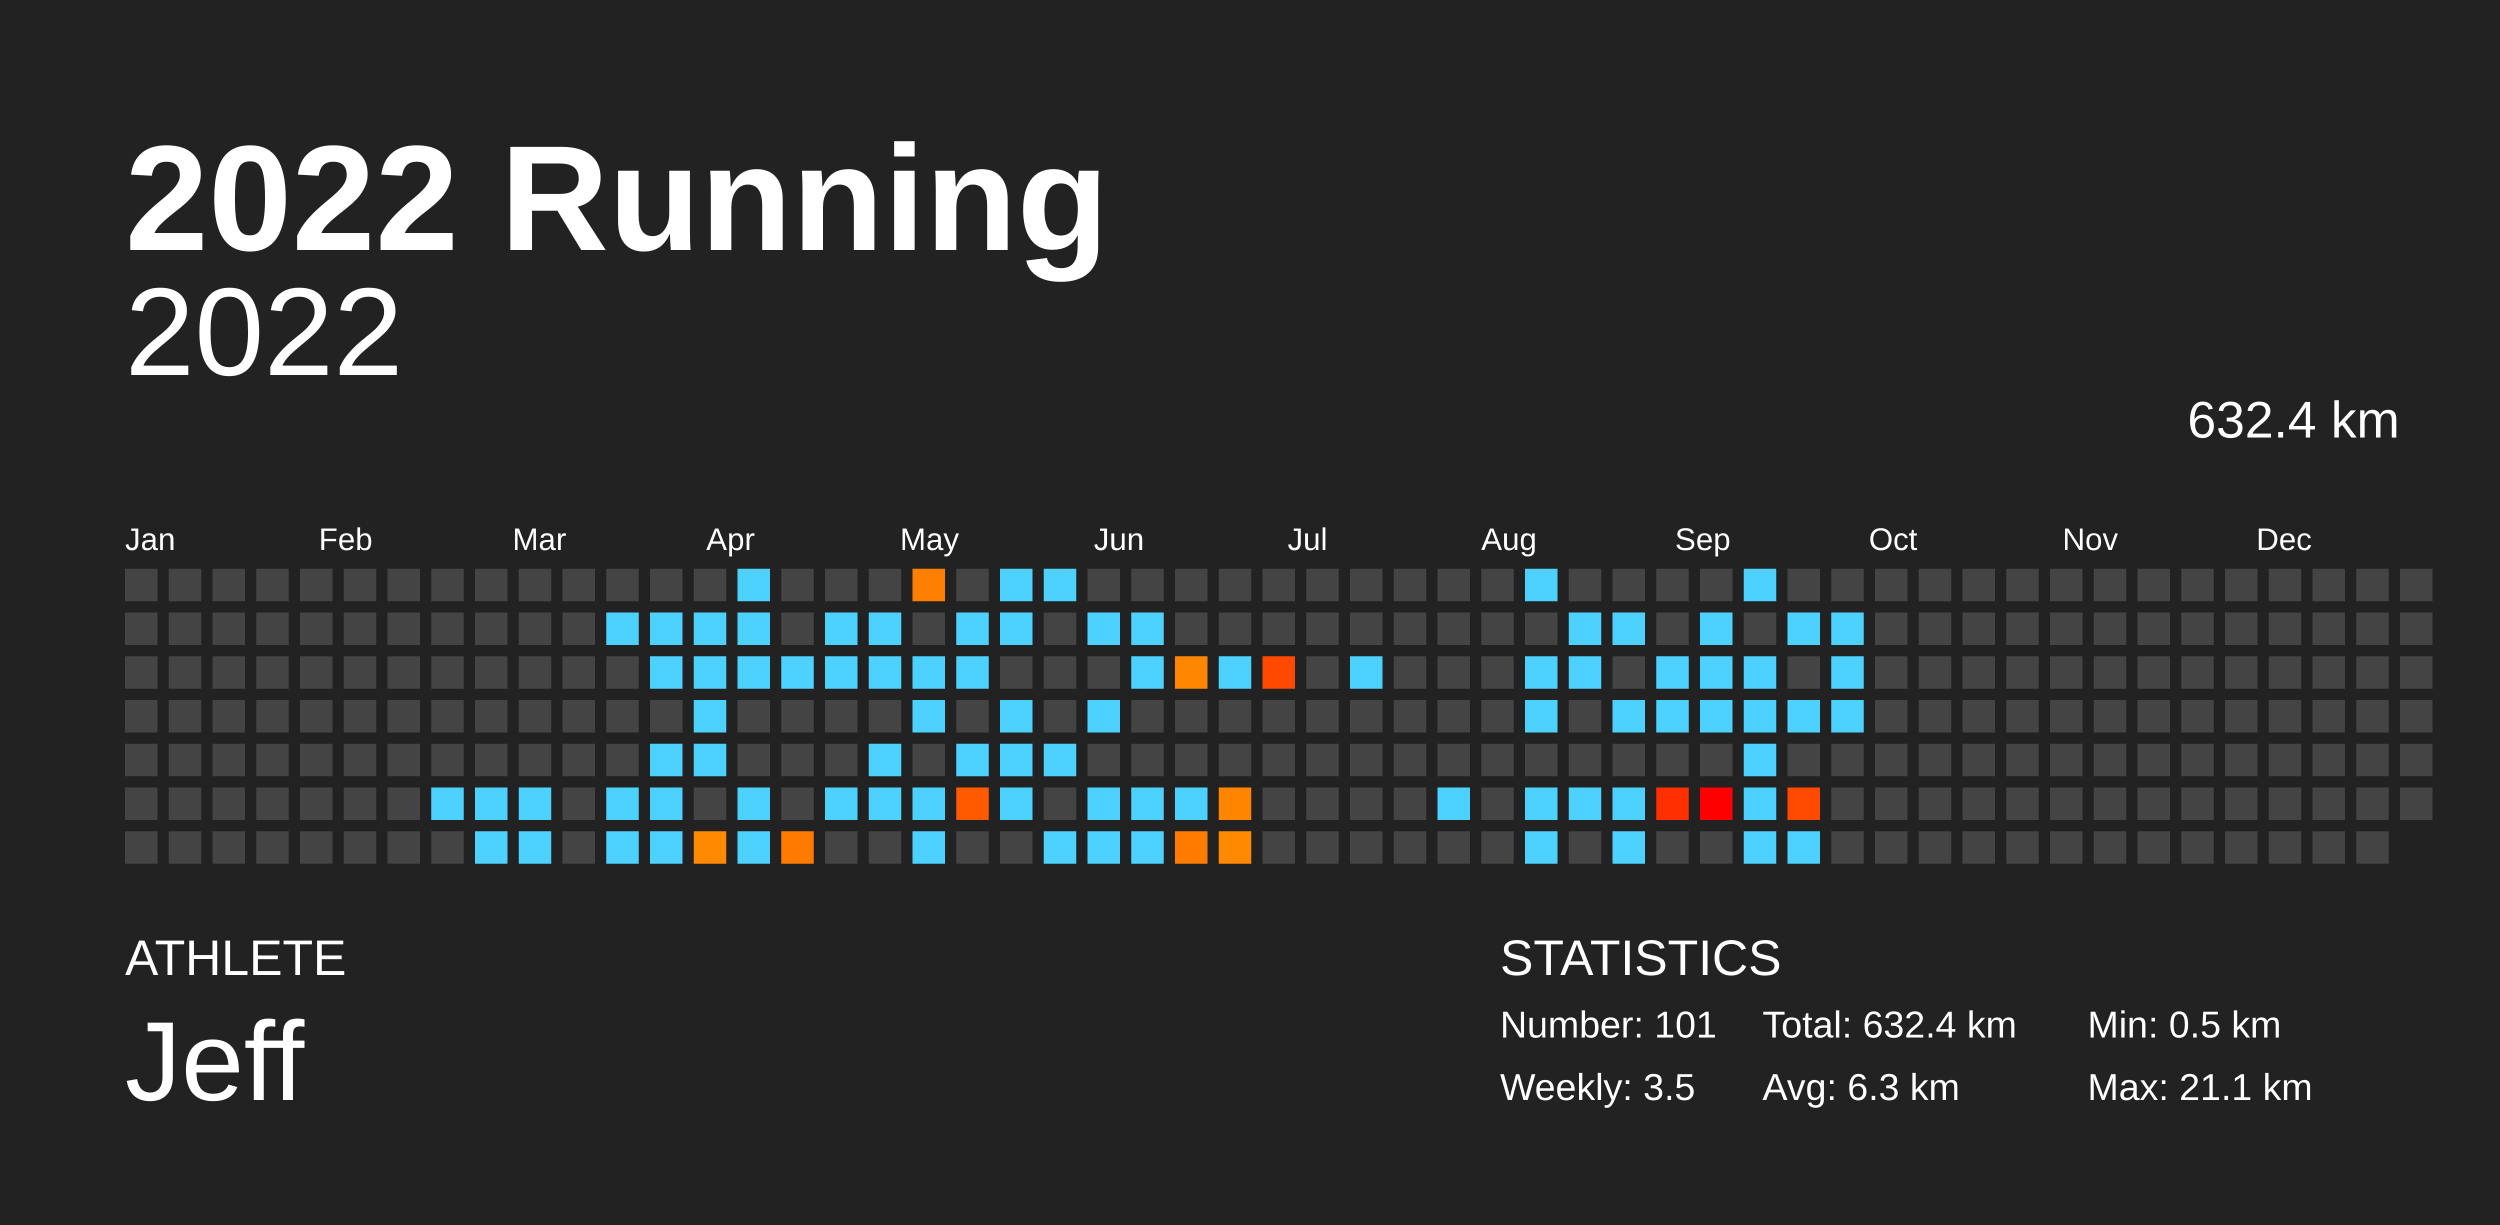
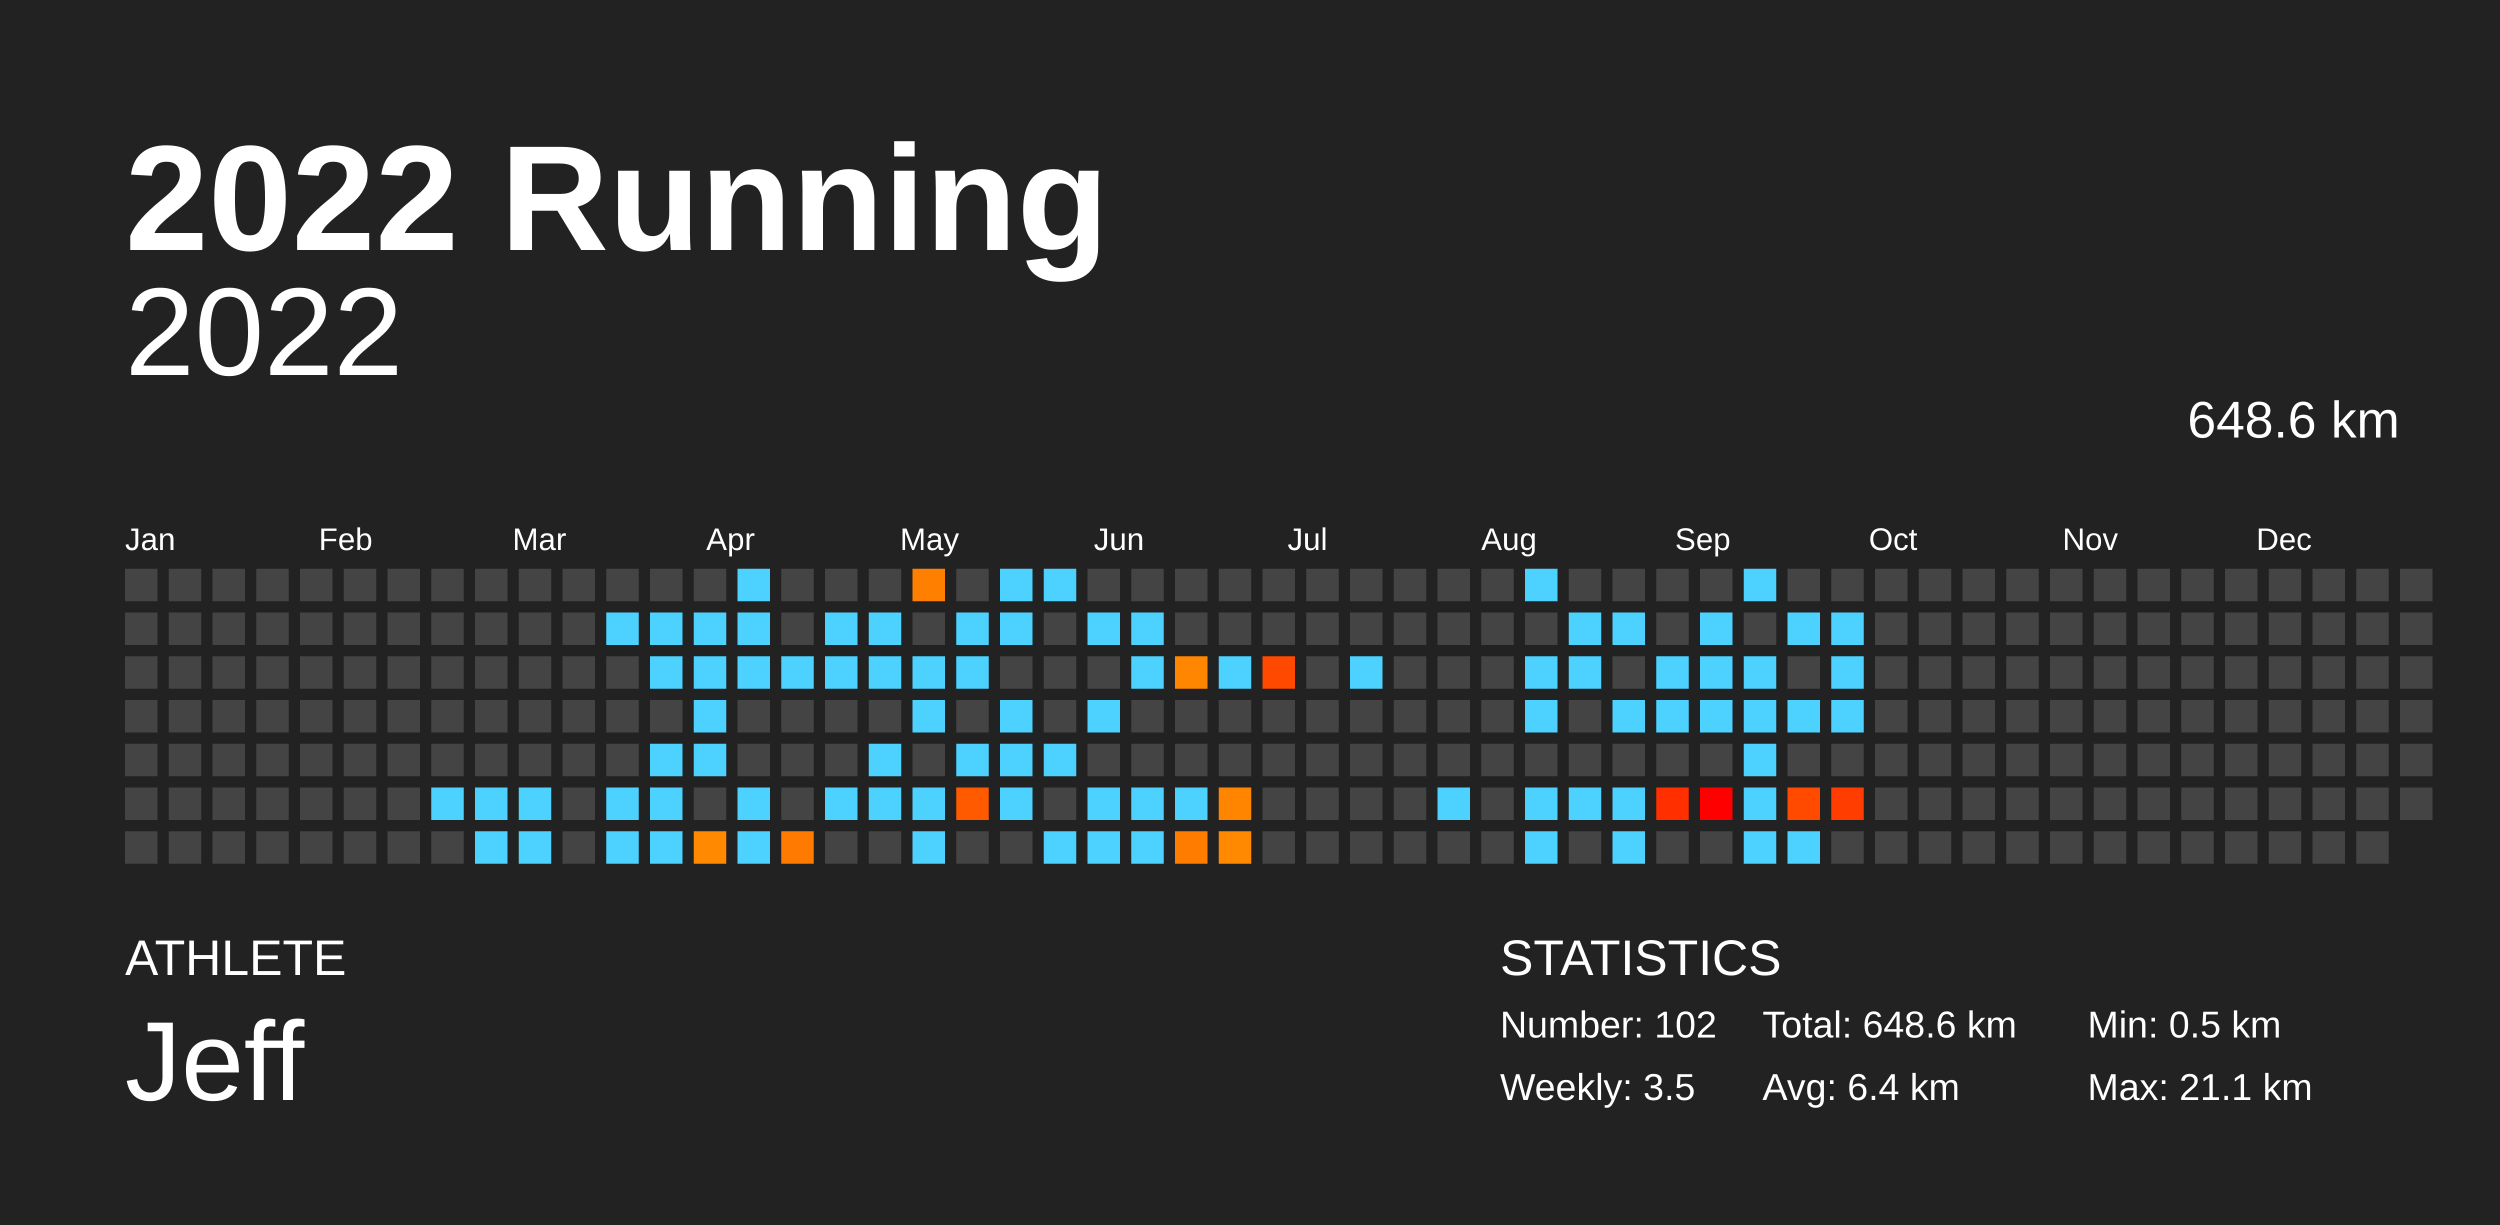
<svg xmlns="http://www.w3.org/2000/svg" baseProfile="full" height="98mm" version="1.1" viewBox="0,0,200,98" width="200mm">
  <defs />
  <rect fill="#222222" height="98" width="200" x="0" y="0" />
  <text fill="#FFFFFF" style="font-size:12px; font-family:Arial; font-weight:bold;" x="10" y="20">2022 Running</text>
  <text fill="#FFFFFF" style="font-size:4px; font-family:Arial" x="10" y="78">ATHLETE</text>
  <text fill="#FFFFFF" style="font-size:9px; font-family:Arial" x="10" y="88">Jeff</text>
  <text fill="#FFFFFF" style="font-size:4px; font-family:Arial" x="120" y="78">STATISTICS</text>
-   <text fill="#FFFFFF" style="font-size:3px; font-family:Arial" x="120" y="83">Number: 101</text>
+   <text fill="#FFFFFF" style="font-size:3px; font-family:Arial" x="120" y="83">Number: 102</text>
  <text fill="#FFFFFF" style="font-size:3px; font-family:Arial" x="120" y="88">Weekly: 3.5</text>
-   <text fill="#FFFFFF" style="font-size:3px; font-family:Arial" x="141" y="83">Total: 632.4 km</text>
-   <text fill="#FFFFFF" style="font-size:3px; font-family:Arial" x="141" y="88">Avg: 6.3 km</text>
+   <text fill="#FFFFFF" style="font-size:3px; font-family:Arial" x="141" y="83">Total: 648.6 km</text>
+   <text fill="#FFFFFF" style="font-size:3px; font-family:Arial" x="141" y="88">Avg: 6.4 km</text>
  <text fill="#FFFFFF" style="font-size:3px; font-family:Arial" x="167" y="83">Min: 0.5 km</text>
  <text fill="#FFFFFF" style="font-size:3px; font-family:Arial" x="167" y="88">Max: 21.1 km</text>
  <text alignment-baseline="hanging" fill="#FFFFFF" style="font-size:10.0px; font-family:Arial;" x="10" y="30">2022</text>
-   <text alignment-baseline="hanging" fill="#FFFFFF" style="font-size:4.125px; font-family:Arial;" x="175" y="35">632.4 km</text>
+   <text alignment-baseline="hanging" fill="#FFFFFF" style="font-size:4.125px; font-family:Arial;" x="175" y="35">648.6 km</text>
  <text fill="#FFFFFF" style="font-size:2.5px; font-family:Arial" x="10.0" y="44">Jan</text>
  <text fill="#FFFFFF" style="font-size:2.5px; font-family:Arial" x="25.5" y="44">Feb</text>
  <text fill="#FFFFFF" style="font-size:2.5px; font-family:Arial" x="41.0" y="44">Mar</text>
  <text fill="#FFFFFF" style="font-size:2.5px; font-family:Arial" x="56.5" y="44">Apr</text>
  <text fill="#FFFFFF" style="font-size:2.5px; font-family:Arial" x="72.0" y="44">May</text>
  <text fill="#FFFFFF" style="font-size:2.5px; font-family:Arial" x="87.5" y="44">Jun</text>
  <text fill="#FFFFFF" style="font-size:2.5px; font-family:Arial" x="103.0" y="44">Jul</text>
  <text fill="#FFFFFF" style="font-size:2.5px; font-family:Arial" x="118.5" y="44">Aug</text>
  <text fill="#FFFFFF" style="font-size:2.5px; font-family:Arial" x="134.0" y="44">Sep</text>
  <text fill="#FFFFFF" style="font-size:2.5px; font-family:Arial" x="149.5" y="44">Oct</text>
  <text fill="#FFFFFF" style="font-size:2.5px; font-family:Arial" x="165.0" y="44">Nov</text>
  <text fill="#FFFFFF" style="font-size:2.5px; font-family:Arial" x="180.5" y="44">Dec</text>
  <rect fill="#444444" height="2.6" width="2.6" x="10.0" y="45.5" />
  <rect fill="#444444" height="2.6" width="2.6" x="10.0" y="49.0" />
  <rect fill="#444444" height="2.6" width="2.6" x="10.0" y="52.5" />
  <rect fill="#444444" height="2.6" width="2.6" x="10.0" y="56.0" />
  <rect fill="#444444" height="2.6" width="2.6" x="10.0" y="59.5" />
  <rect fill="#444444" height="2.6" width="2.6" x="10.0" y="63.0" />
  <rect fill="#444444" height="2.6" width="2.6" x="10.0" y="66.5" />
  <rect fill="#444444" height="2.6" width="2.6" x="13.5" y="45.5" />
  <rect fill="#444444" height="2.6" width="2.6" x="13.5" y="49.0" />
  <rect fill="#444444" height="2.6" width="2.6" x="13.5" y="52.5" />
  <rect fill="#444444" height="2.6" width="2.6" x="13.5" y="56.0" />
  <rect fill="#444444" height="2.6" width="2.6" x="13.5" y="59.5" />
  <rect fill="#444444" height="2.6" width="2.6" x="13.5" y="63.0" />
  <rect fill="#444444" height="2.6" width="2.6" x="13.5" y="66.5" />
  <rect fill="#444444" height="2.6" width="2.6" x="17.0" y="45.5" />
  <rect fill="#444444" height="2.6" width="2.6" x="17.0" y="49.0" />
  <rect fill="#444444" height="2.6" width="2.6" x="17.0" y="52.5" />
  <rect fill="#444444" height="2.6" width="2.6" x="17.0" y="56.0" />
  <rect fill="#444444" height="2.6" width="2.6" x="17.0" y="59.5" />
  <rect fill="#444444" height="2.6" width="2.6" x="17.0" y="63.0" />
  <rect fill="#444444" height="2.6" width="2.6" x="17.0" y="66.5" />
  <rect fill="#444444" height="2.6" width="2.6" x="20.5" y="45.5" />
  <rect fill="#444444" height="2.6" width="2.6" x="20.5" y="49.0" />
  <rect fill="#444444" height="2.6" width="2.6" x="20.5" y="52.5" />
  <rect fill="#444444" height="2.6" width="2.6" x="20.5" y="56.0" />
  <rect fill="#444444" height="2.6" width="2.6" x="20.5" y="59.5" />
  <rect fill="#444444" height="2.6" width="2.6" x="20.5" y="63.0" />
  <rect fill="#444444" height="2.6" width="2.6" x="20.5" y="66.5" />
  <rect fill="#444444" height="2.6" width="2.6" x="24.0" y="45.5" />
  <rect fill="#444444" height="2.6" width="2.6" x="24.0" y="49.0" />
  <rect fill="#444444" height="2.6" width="2.6" x="24.0" y="52.5" />
  <rect fill="#444444" height="2.6" width="2.6" x="24.0" y="56.0" />
  <rect fill="#444444" height="2.6" width="2.6" x="24.0" y="59.5" />
  <rect fill="#444444" height="2.6" width="2.6" x="24.0" y="63.0" />
  <rect fill="#444444" height="2.6" width="2.6" x="24.0" y="66.5" />
  <rect fill="#444444" height="2.6" width="2.6" x="27.5" y="45.5" />
  <rect fill="#444444" height="2.6" width="2.6" x="27.5" y="49.0" />
  <rect fill="#444444" height="2.6" width="2.6" x="27.5" y="52.5" />
  <rect fill="#444444" height="2.6" width="2.6" x="27.5" y="56.0" />
  <rect fill="#444444" height="2.6" width="2.6" x="27.5" y="59.5" />
  <rect fill="#444444" height="2.6" width="2.6" x="27.5" y="63.0" />
  <rect fill="#444444" height="2.6" width="2.6" x="27.5" y="66.5" />
  <rect fill="#444444" height="2.6" width="2.6" x="31.0" y="45.5" />
  <rect fill="#444444" height="2.6" width="2.6" x="31.0" y="49.0" />
  <rect fill="#444444" height="2.6" width="2.6" x="31.0" y="52.5" />
  <rect fill="#444444" height="2.6" width="2.6" x="31.0" y="56.0" />
  <rect fill="#444444" height="2.6" width="2.6" x="31.0" y="59.5" />
  <rect fill="#444444" height="2.6" width="2.6" x="31.0" y="63.0" />
  <rect fill="#444444" height="2.6" width="2.6" x="31.0" y="66.5" />
  <rect fill="#444444" height="2.6" width="2.6" x="34.5" y="45.5" />
  <rect fill="#444444" height="2.6" width="2.6" x="34.5" y="49.0" />
  <rect fill="#444444" height="2.6" width="2.6" x="34.5" y="52.5" />
  <rect fill="#444444" height="2.6" width="2.6" x="34.5" y="56.0" />
  <rect fill="#444444" height="2.6" width="2.6" x="34.5" y="59.5" />
  <rect fill="#4dd2ff" height="2.6" width="2.6" x="34.5" y="63.0" />
  <rect fill="#444444" height="2.6" width="2.6" x="34.5" y="66.5" />
  <rect fill="#444444" height="2.6" width="2.6" x="38.0" y="45.5" />
  <rect fill="#444444" height="2.6" width="2.6" x="38.0" y="49.0" />
  <rect fill="#444444" height="2.6" width="2.6" x="38.0" y="52.5" />
  <rect fill="#444444" height="2.6" width="2.6" x="38.0" y="56.0" />
  <rect fill="#444444" height="2.6" width="2.6" x="38.0" y="59.5" />
  <rect fill="#4dd2ff" height="2.6" width="2.6" x="38.0" y="63.0" />
  <rect fill="#4dd2ff" height="2.6" width="2.6" x="38.0" y="66.5" />
  <rect fill="#444444" height="2.6" width="2.6" x="41.5" y="45.5" />
  <rect fill="#444444" height="2.6" width="2.6" x="41.5" y="49.0" />
  <rect fill="#444444" height="2.6" width="2.6" x="41.5" y="52.5" />
  <rect fill="#444444" height="2.6" width="2.6" x="41.5" y="56.0" />
  <rect fill="#444444" height="2.6" width="2.6" x="41.5" y="59.5" />
  <rect fill="#4dd2ff" height="2.6" width="2.6" x="41.5" y="63.0" />
  <rect fill="#4dd2ff" height="2.6" width="2.6" x="41.5" y="66.5" />
  <rect fill="#444444" height="2.6" width="2.6" x="45.0" y="45.5" />
  <rect fill="#444444" height="2.6" width="2.6" x="45.0" y="49.0" />
  <rect fill="#444444" height="2.6" width="2.6" x="45.0" y="52.5" />
  <rect fill="#444444" height="2.6" width="2.6" x="45.0" y="56.0" />
  <rect fill="#444444" height="2.6" width="2.6" x="45.0" y="59.5" />
  <rect fill="#444444" height="2.6" width="2.6" x="45.0" y="63.0" />
  <rect fill="#444444" height="2.6" width="2.6" x="45.0" y="66.5" />
  <rect fill="#444444" height="2.6" width="2.6" x="48.5" y="45.5" />
  <rect fill="#4dd2ff" height="2.6" width="2.6" x="48.5" y="49.0" />
  <rect fill="#444444" height="2.6" width="2.6" x="48.5" y="52.5" />
  <rect fill="#444444" height="2.6" width="2.6" x="48.5" y="56.0" />
  <rect fill="#444444" height="2.6" width="2.6" x="48.5" y="59.5" />
  <rect fill="#4dd2ff" height="2.6" width="2.6" x="48.5" y="63.0" />
  <rect fill="#4dd2ff" height="2.6" width="2.6" x="48.5" y="66.5" />
  <rect fill="#444444" height="2.6" width="2.6" x="52.0" y="45.5" />
  <rect fill="#4dd2ff" height="2.6" width="2.6" x="52.0" y="49.0" />
  <rect fill="#4dd2ff" height="2.6" width="2.6" x="52.0" y="52.5" />
  <rect fill="#444444" height="2.6" width="2.6" x="52.0" y="56.0" />
  <rect fill="#4dd2ff" height="2.6" width="2.6" x="52.0" y="59.5" />
  <rect fill="#4dd2ff" height="2.6" width="2.6" x="52.0" y="63.0" />
  <rect fill="#4dd2ff" height="2.6" width="2.6" x="52.0" y="66.5" />
  <rect fill="#444444" height="2.6" width="2.6" x="55.5" y="45.5" />
  <rect fill="#4dd2ff" height="2.6" width="2.6" x="55.5" y="49.0" />
  <rect fill="#4dd2ff" height="2.6" width="2.6" x="55.5" y="52.5" />
  <rect fill="#4dd2ff" height="2.6" width="2.6" x="55.5" y="56.0" />
  <rect fill="#4dd2ff" height="2.6" width="2.6" x="55.5" y="59.5" />
  <rect fill="#444444" height="2.6" width="2.6" x="55.5" y="63.0" />
  <rect fill="#ff8900" height="2.6" width="2.6" x="55.5" y="66.5" />
  <rect fill="#4dd2ff" height="2.6" width="2.6" x="59.0" y="45.5" />
  <rect fill="#4dd2ff" height="2.6" width="2.6" x="59.0" y="49.0" />
  <rect fill="#4dd2ff" height="2.6" width="2.6" x="59.0" y="52.5" />
  <rect fill="#444444" height="2.6" width="2.6" x="59.0" y="56.0" />
  <rect fill="#444444" height="2.6" width="2.6" x="59.0" y="59.5" />
  <rect fill="#4dd2ff" height="2.6" width="2.6" x="59.0" y="63.0" />
  <rect fill="#4dd2ff" height="2.6" width="2.6" x="59.0" y="66.5" />
  <rect fill="#444444" height="2.6" width="2.6" x="62.5" y="45.5" />
  <rect fill="#444444" height="2.6" width="2.6" x="62.5" y="49.0" />
  <rect fill="#4dd2ff" height="2.6" width="2.6" x="62.5" y="52.5" />
  <rect fill="#444444" height="2.6" width="2.6" x="62.5" y="56.0" />
  <rect fill="#444444" height="2.6" width="2.6" x="62.5" y="59.5" />
  <rect fill="#444444" height="2.6" width="2.6" x="62.5" y="63.0" />
  <rect fill="#ff7a00" height="2.6" width="2.6" x="62.5" y="66.5" />
  <rect fill="#444444" height="2.6" width="2.6" x="66.0" y="45.5" />
  <rect fill="#4dd2ff" height="2.6" width="2.6" x="66.0" y="49.0" />
  <rect fill="#4dd2ff" height="2.6" width="2.6" x="66.0" y="52.5" />
  <rect fill="#444444" height="2.6" width="2.6" x="66.0" y="56.0" />
  <rect fill="#444444" height="2.6" width="2.6" x="66.0" y="59.5" />
  <rect fill="#4dd2ff" height="2.6" width="2.6" x="66.0" y="63.0" />
  <rect fill="#444444" height="2.6" width="2.6" x="66.0" y="66.5" />
  <rect fill="#444444" height="2.6" width="2.6" x="69.5" y="45.5" />
  <rect fill="#4dd2ff" height="2.6" width="2.6" x="69.5" y="49.0" />
  <rect fill="#4dd2ff" height="2.6" width="2.6" x="69.5" y="52.5" />
  <rect fill="#444444" height="2.6" width="2.6" x="69.5" y="56.0" />
  <rect fill="#4dd2ff" height="2.6" width="2.6" x="69.5" y="59.5" />
  <rect fill="#4dd2ff" height="2.6" width="2.6" x="69.5" y="63.0" />
  <rect fill="#444444" height="2.6" width="2.6" x="69.5" y="66.5" />
  <rect fill="#ff7f00" height="2.6" width="2.6" x="73.0" y="45.5" />
  <rect fill="#444444" height="2.6" width="2.6" x="73.0" y="49.0" />
  <rect fill="#4dd2ff" height="2.6" width="2.6" x="73.0" y="52.5" />
  <rect fill="#4dd2ff" height="2.6" width="2.6" x="73.0" y="56.0" />
  <rect fill="#444444" height="2.6" width="2.6" x="73.0" y="59.5" />
  <rect fill="#4dd2ff" height="2.6" width="2.6" x="73.0" y="63.0" />
  <rect fill="#4dd2ff" height="2.6" width="2.6" x="73.0" y="66.5" />
  <rect fill="#444444" height="2.6" width="2.6" x="76.5" y="45.5" />
  <rect fill="#4dd2ff" height="2.6" width="2.6" x="76.5" y="49.0" />
  <rect fill="#4dd2ff" height="2.6" width="2.6" x="76.5" y="52.5" />
  <rect fill="#444444" height="2.6" width="2.6" x="76.5" y="56.0" />
  <rect fill="#4dd2ff" height="2.6" width="2.6" x="76.5" y="59.5" />
  <rect fill="#ff5a00" height="2.6" width="2.6" x="76.5" y="63.0" />
  <rect fill="#444444" height="2.6" width="2.6" x="76.5" y="66.5" />
  <rect fill="#4dd2ff" height="2.6" width="2.6" x="80.0" y="45.5" />
  <rect fill="#4dd2ff" height="2.6" width="2.6" x="80.0" y="49.0" />
  <rect fill="#444444" height="2.6" width="2.6" x="80.0" y="52.5" />
  <rect fill="#4dd2ff" height="2.6" width="2.6" x="80.0" y="56.0" />
  <rect fill="#4dd2ff" height="2.6" width="2.6" x="80.0" y="59.5" />
  <rect fill="#4dd2ff" height="2.6" width="2.6" x="80.0" y="63.0" />
  <rect fill="#444444" height="2.6" width="2.6" x="80.0" y="66.5" />
  <rect fill="#4dd2ff" height="2.6" width="2.6" x="83.5" y="45.5" />
  <rect fill="#444444" height="2.6" width="2.6" x="83.5" y="49.0" />
  <rect fill="#444444" height="2.6" width="2.6" x="83.5" y="52.5" />
  <rect fill="#444444" height="2.6" width="2.6" x="83.5" y="56.0" />
  <rect fill="#4dd2ff" height="2.6" width="2.6" x="83.5" y="59.5" />
  <rect fill="#444444" height="2.6" width="2.6" x="83.5" y="63.0" />
  <rect fill="#4dd2ff" height="2.6" width="2.6" x="83.5" y="66.5" />
  <rect fill="#444444" height="2.6" width="2.6" x="87.0" y="45.5" />
  <rect fill="#4dd2ff" height="2.6" width="2.6" x="87.0" y="49.0" />
  <rect fill="#444444" height="2.6" width="2.6" x="87.0" y="52.5" />
  <rect fill="#4dd2ff" height="2.6" width="2.6" x="87.0" y="56.0" />
  <rect fill="#444444" height="2.6" width="2.6" x="87.0" y="59.5" />
  <rect fill="#4dd2ff" height="2.6" width="2.6" x="87.0" y="63.0" />
  <rect fill="#4dd2ff" height="2.6" width="2.6" x="87.0" y="66.5" />
  <rect fill="#444444" height="2.6" width="2.6" x="90.5" y="45.5" />
  <rect fill="#4dd2ff" height="2.6" width="2.6" x="90.5" y="49.0" />
  <rect fill="#4dd2ff" height="2.6" width="2.6" x="90.5" y="52.5" />
  <rect fill="#444444" height="2.6" width="2.6" x="90.5" y="56.0" />
  <rect fill="#444444" height="2.6" width="2.6" x="90.5" y="59.5" />
  <rect fill="#4dd2ff" height="2.6" width="2.6" x="90.5" y="63.0" />
  <rect fill="#4dd2ff" height="2.6" width="2.6" x="90.5" y="66.5" />
  <rect fill="#444444" height="2.6" width="2.6" x="94.0" y="45.5" />
  <rect fill="#444444" height="2.6" width="2.6" x="94.0" y="49.0" />
  <rect fill="#ff8600" height="2.6" width="2.6" x="94.0" y="52.5" />
  <rect fill="#444444" height="2.6" width="2.6" x="94.0" y="56.0" />
  <rect fill="#444444" height="2.6" width="2.6" x="94.0" y="59.5" />
  <rect fill="#4dd2ff" height="2.6" width="2.6" x="94.0" y="63.0" />
  <rect fill="#ff7c00" height="2.6" width="2.6" x="94.0" y="66.5" />
  <rect fill="#444444" height="2.6" width="2.6" x="97.5" y="45.5" />
  <rect fill="#444444" height="2.6" width="2.6" x="97.5" y="49.0" />
  <rect fill="#4dd2ff" height="2.6" width="2.6" x="97.5" y="52.5" />
  <rect fill="#444444" height="2.6" width="2.6" x="97.5" y="56.0" />
  <rect fill="#444444" height="2.6" width="2.6" x="97.5" y="59.5" />
  <rect fill="#ff8500" height="2.6" width="2.6" x="97.5" y="63.0" />
  <rect fill="#ff8900" height="2.6" width="2.6" x="97.5" y="66.5" />
  <rect fill="#444444" height="2.6" width="2.6" x="101.0" y="45.5" />
  <rect fill="#444444" height="2.6" width="2.6" x="101.0" y="49.0" />
  <rect fill="#ff4800" height="2.6" width="2.6" x="101.0" y="52.5" />
  <rect fill="#444444" height="2.6" width="2.6" x="101.0" y="56.0" />
  <rect fill="#444444" height="2.6" width="2.6" x="101.0" y="59.5" />
  <rect fill="#444444" height="2.6" width="2.6" x="101.0" y="63.0" />
  <rect fill="#444444" height="2.6" width="2.6" x="101.0" y="66.5" />
  <rect fill="#444444" height="2.6" width="2.6" x="104.5" y="45.5" />
  <rect fill="#444444" height="2.6" width="2.6" x="104.5" y="49.0" />
  <rect fill="#444444" height="2.6" width="2.6" x="104.5" y="52.5" />
  <rect fill="#444444" height="2.6" width="2.6" x="104.5" y="56.0" />
  <rect fill="#444444" height="2.6" width="2.6" x="104.5" y="59.5" />
  <rect fill="#444444" height="2.6" width="2.6" x="104.5" y="63.0" />
  <rect fill="#444444" height="2.6" width="2.6" x="104.5" y="66.5" />
  <rect fill="#444444" height="2.6" width="2.6" x="108.0" y="45.5" />
  <rect fill="#444444" height="2.6" width="2.6" x="108.0" y="49.0" />
  <rect fill="#4dd2ff" height="2.6" width="2.6" x="108.0" y="52.5" />
  <rect fill="#444444" height="2.6" width="2.6" x="108.0" y="56.0" />
  <rect fill="#444444" height="2.6" width="2.6" x="108.0" y="59.5" />
  <rect fill="#444444" height="2.6" width="2.6" x="108.0" y="63.0" />
  <rect fill="#444444" height="2.6" width="2.6" x="108.0" y="66.5" />
  <rect fill="#444444" height="2.6" width="2.6" x="111.5" y="45.5" />
  <rect fill="#444444" height="2.6" width="2.6" x="111.5" y="49.0" />
  <rect fill="#444444" height="2.6" width="2.6" x="111.5" y="52.5" />
  <rect fill="#444444" height="2.6" width="2.6" x="111.5" y="56.0" />
  <rect fill="#444444" height="2.6" width="2.6" x="111.5" y="59.5" />
  <rect fill="#444444" height="2.6" width="2.6" x="111.5" y="63.0" />
  <rect fill="#444444" height="2.6" width="2.6" x="111.5" y="66.5" />
  <rect fill="#444444" height="2.6" width="2.6" x="115.0" y="45.5" />
  <rect fill="#444444" height="2.6" width="2.6" x="115.0" y="49.0" />
  <rect fill="#444444" height="2.6" width="2.6" x="115.0" y="52.5" />
  <rect fill="#444444" height="2.6" width="2.6" x="115.0" y="56.0" />
  <rect fill="#444444" height="2.6" width="2.6" x="115.0" y="59.5" />
  <rect fill="#4dd2ff" height="2.6" width="2.6" x="115.0" y="63.0" />
  <rect fill="#444444" height="2.6" width="2.6" x="115.0" y="66.5" />
  <rect fill="#444444" height="2.6" width="2.6" x="118.5" y="45.5" />
  <rect fill="#444444" height="2.6" width="2.6" x="118.5" y="49.0" />
  <rect fill="#444444" height="2.6" width="2.6" x="118.5" y="52.5" />
  <rect fill="#444444" height="2.6" width="2.6" x="118.5" y="56.0" />
  <rect fill="#444444" height="2.6" width="2.6" x="118.5" y="59.5" />
  <rect fill="#444444" height="2.6" width="2.6" x="118.5" y="63.0" />
  <rect fill="#444444" height="2.6" width="2.6" x="118.5" y="66.5" />
  <rect fill="#4dd2ff" height="2.6" width="2.6" x="122.0" y="45.5" />
  <rect fill="#444444" height="2.6" width="2.6" x="122.0" y="49.0" />
  <rect fill="#4dd2ff" height="2.6" width="2.6" x="122.0" y="52.5" />
  <rect fill="#4dd2ff" height="2.6" width="2.6" x="122.0" y="56.0" />
  <rect fill="#444444" height="2.6" width="2.6" x="122.0" y="59.5" />
  <rect fill="#4dd2ff" height="2.6" width="2.6" x="122.0" y="63.0" />
  <rect fill="#4dd2ff" height="2.6" width="2.6" x="122.0" y="66.5" />
  <rect fill="#444444" height="2.6" width="2.6" x="125.5" y="45.5" />
  <rect fill="#4dd2ff" height="2.6" width="2.6" x="125.5" y="49.0" />
  <rect fill="#4dd2ff" height="2.6" width="2.6" x="125.5" y="52.5" />
  <rect fill="#444444" height="2.6" width="2.6" x="125.5" y="56.0" />
  <rect fill="#444444" height="2.6" width="2.6" x="125.5" y="59.5" />
  <rect fill="#4dd2ff" height="2.6" width="2.6" x="125.5" y="63.0" />
  <rect fill="#444444" height="2.6" width="2.6" x="125.5" y="66.5" />
  <rect fill="#444444" height="2.6" width="2.6" x="129.0" y="45.5" />
  <rect fill="#4dd2ff" height="2.6" width="2.6" x="129.0" y="49.0" />
  <rect fill="#444444" height="2.6" width="2.6" x="129.0" y="52.5" />
  <rect fill="#4dd2ff" height="2.6" width="2.6" x="129.0" y="56.0" />
  <rect fill="#444444" height="2.6" width="2.6" x="129.0" y="59.5" />
  <rect fill="#4dd2ff" height="2.6" width="2.6" x="129.0" y="63.0" />
  <rect fill="#4dd2ff" height="2.6" width="2.6" x="129.0" y="66.5" />
  <rect fill="#444444" height="2.6" width="2.6" x="132.5" y="45.5" />
  <rect fill="#444444" height="2.6" width="2.6" x="132.5" y="49.0" />
  <rect fill="#4dd2ff" height="2.6" width="2.6" x="132.5" y="52.5" />
  <rect fill="#4dd2ff" height="2.6" width="2.6" x="132.5" y="56.0" />
  <rect fill="#444444" height="2.6" width="2.6" x="132.5" y="59.5" />
  <rect fill="#ff2f00" height="2.6" width="2.6" x="132.5" y="63.0" />
  <rect fill="#444444" height="2.6" width="2.6" x="132.5" y="66.5" />
  <rect fill="#444444" height="2.6" width="2.6" x="136.0" y="45.5" />
  <rect fill="#4dd2ff" height="2.6" width="2.6" x="136.0" y="49.0" />
  <rect fill="#4dd2ff" height="2.6" width="2.6" x="136.0" y="52.5" />
  <rect fill="#4dd2ff" height="2.6" width="2.6" x="136.0" y="56.0" />
  <rect fill="#444444" height="2.6" width="2.6" x="136.0" y="59.5" />
  <rect fill="red" height="2.6" width="2.6" x="136.0" y="63.0" />
  <rect fill="#444444" height="2.6" width="2.6" x="136.0" y="66.5" />
  <rect fill="#4dd2ff" height="2.6" width="2.6" x="139.5" y="45.5" />
  <rect fill="#444444" height="2.6" width="2.6" x="139.5" y="49.0" />
  <rect fill="#4dd2ff" height="2.6" width="2.6" x="139.5" y="52.5" />
  <rect fill="#4dd2ff" height="2.6" width="2.6" x="139.5" y="56.0" />
  <rect fill="#4dd2ff" height="2.6" width="2.6" x="139.5" y="59.5" />
  <rect fill="#4dd2ff" height="2.6" width="2.6" x="139.5" y="63.0" />
  <rect fill="#4dd2ff" height="2.6" width="2.6" x="139.5" y="66.5" />
  <rect fill="#444444" height="2.6" width="2.6" x="143.0" y="45.5" />
  <rect fill="#4dd2ff" height="2.6" width="2.6" x="143.0" y="49.0" />
  <rect fill="#444444" height="2.6" width="2.6" x="143.0" y="52.5" />
  <rect fill="#4dd2ff" height="2.6" width="2.6" x="143.0" y="56.0" />
  <rect fill="#444444" height="2.6" width="2.6" x="143.0" y="59.5" />
  <rect fill="#ff4a00" height="2.6" width="2.6" x="143.0" y="63.0" />
  <rect fill="#4dd2ff" height="2.6" width="2.6" x="143.0" y="66.5" />
  <rect fill="#444444" height="2.6" width="2.6" x="146.5" y="45.5" />
  <rect fill="#4dd2ff" height="2.6" width="2.6" x="146.5" y="49.0" />
  <rect fill="#4dd2ff" height="2.6" width="2.6" x="146.5" y="52.5" />
  <rect fill="#4dd2ff" height="2.6" width="2.6" x="146.5" y="56.0" />
  <rect fill="#444444" height="2.6" width="2.6" x="146.5" y="59.5" />
-   <rect fill="#444444" height="2.6" width="2.6" x="146.5" y="63.0" />
+   <rect fill="#ff3d00" height="2.6" width="2.6" x="146.5" y="63.0" />
  <rect fill="#444444" height="2.6" width="2.6" x="146.5" y="66.5" />
  <rect fill="#444444" height="2.6" width="2.6" x="150.0" y="45.5" />
  <rect fill="#444444" height="2.6" width="2.6" x="150.0" y="49.0" />
  <rect fill="#444444" height="2.6" width="2.6" x="150.0" y="52.5" />
  <rect fill="#444444" height="2.6" width="2.6" x="150.0" y="56.0" />
  <rect fill="#444444" height="2.6" width="2.6" x="150.0" y="59.5" />
  <rect fill="#444444" height="2.6" width="2.6" x="150.0" y="63.0" />
  <rect fill="#444444" height="2.6" width="2.6" x="150.0" y="66.5" />
  <rect fill="#444444" height="2.6" width="2.6" x="153.5" y="45.5" />
  <rect fill="#444444" height="2.6" width="2.6" x="153.5" y="49.0" />
  <rect fill="#444444" height="2.6" width="2.6" x="153.5" y="52.5" />
  <rect fill="#444444" height="2.6" width="2.6" x="153.5" y="56.0" />
  <rect fill="#444444" height="2.6" width="2.6" x="153.5" y="59.5" />
  <rect fill="#444444" height="2.6" width="2.6" x="153.5" y="63.0" />
  <rect fill="#444444" height="2.6" width="2.6" x="153.5" y="66.5" />
  <rect fill="#444444" height="2.6" width="2.6" x="157.0" y="45.5" />
  <rect fill="#444444" height="2.6" width="2.6" x="157.0" y="49.0" />
  <rect fill="#444444" height="2.6" width="2.6" x="157.0" y="52.5" />
  <rect fill="#444444" height="2.6" width="2.6" x="157.0" y="56.0" />
  <rect fill="#444444" height="2.6" width="2.6" x="157.0" y="59.5" />
  <rect fill="#444444" height="2.6" width="2.6" x="157.0" y="63.0" />
  <rect fill="#444444" height="2.6" width="2.6" x="157.0" y="66.5" />
  <rect fill="#444444" height="2.6" width="2.6" x="160.5" y="45.5" />
  <rect fill="#444444" height="2.6" width="2.6" x="160.5" y="49.0" />
  <rect fill="#444444" height="2.6" width="2.6" x="160.5" y="52.5" />
  <rect fill="#444444" height="2.6" width="2.6" x="160.5" y="56.0" />
  <rect fill="#444444" height="2.6" width="2.6" x="160.5" y="59.5" />
  <rect fill="#444444" height="2.6" width="2.6" x="160.5" y="63.0" />
  <rect fill="#444444" height="2.6" width="2.6" x="160.5" y="66.5" />
  <rect fill="#444444" height="2.6" width="2.6" x="164.0" y="45.5" />
  <rect fill="#444444" height="2.6" width="2.6" x="164.0" y="49.0" />
  <rect fill="#444444" height="2.6" width="2.6" x="164.0" y="52.5" />
  <rect fill="#444444" height="2.6" width="2.6" x="164.0" y="56.0" />
  <rect fill="#444444" height="2.6" width="2.6" x="164.0" y="59.5" />
  <rect fill="#444444" height="2.6" width="2.6" x="164.0" y="63.0" />
  <rect fill="#444444" height="2.6" width="2.6" x="164.0" y="66.5" />
  <rect fill="#444444" height="2.6" width="2.6" x="167.5" y="45.5" />
  <rect fill="#444444" height="2.6" width="2.6" x="167.5" y="49.0" />
  <rect fill="#444444" height="2.6" width="2.6" x="167.5" y="52.5" />
  <rect fill="#444444" height="2.6" width="2.6" x="167.5" y="56.0" />
  <rect fill="#444444" height="2.6" width="2.6" x="167.5" y="59.5" />
  <rect fill="#444444" height="2.6" width="2.6" x="167.5" y="63.0" />
  <rect fill="#444444" height="2.6" width="2.6" x="167.5" y="66.5" />
  <rect fill="#444444" height="2.6" width="2.6" x="171.0" y="45.5" />
  <rect fill="#444444" height="2.6" width="2.6" x="171.0" y="49.0" />
  <rect fill="#444444" height="2.6" width="2.6" x="171.0" y="52.5" />
  <rect fill="#444444" height="2.6" width="2.6" x="171.0" y="56.0" />
  <rect fill="#444444" height="2.6" width="2.6" x="171.0" y="59.5" />
  <rect fill="#444444" height="2.6" width="2.6" x="171.0" y="63.0" />
  <rect fill="#444444" height="2.6" width="2.6" x="171.0" y="66.5" />
  <rect fill="#444444" height="2.6" width="2.6" x="174.5" y="45.5" />
  <rect fill="#444444" height="2.6" width="2.6" x="174.5" y="49.0" />
  <rect fill="#444444" height="2.6" width="2.6" x="174.5" y="52.5" />
  <rect fill="#444444" height="2.6" width="2.6" x="174.5" y="56.0" />
  <rect fill="#444444" height="2.6" width="2.6" x="174.5" y="59.5" />
  <rect fill="#444444" height="2.6" width="2.6" x="174.5" y="63.0" />
  <rect fill="#444444" height="2.6" width="2.6" x="174.5" y="66.5" />
  <rect fill="#444444" height="2.6" width="2.6" x="178.0" y="45.5" />
  <rect fill="#444444" height="2.6" width="2.6" x="178.0" y="49.0" />
  <rect fill="#444444" height="2.6" width="2.6" x="178.0" y="52.5" />
  <rect fill="#444444" height="2.6" width="2.6" x="178.0" y="56.0" />
  <rect fill="#444444" height="2.6" width="2.6" x="178.0" y="59.5" />
  <rect fill="#444444" height="2.6" width="2.6" x="178.0" y="63.0" />
  <rect fill="#444444" height="2.6" width="2.6" x="178.0" y="66.5" />
  <rect fill="#444444" height="2.6" width="2.6" x="181.5" y="45.5" />
  <rect fill="#444444" height="2.6" width="2.6" x="181.5" y="49.0" />
  <rect fill="#444444" height="2.6" width="2.6" x="181.5" y="52.5" />
  <rect fill="#444444" height="2.6" width="2.6" x="181.5" y="56.0" />
  <rect fill="#444444" height="2.6" width="2.6" x="181.5" y="59.5" />
  <rect fill="#444444" height="2.6" width="2.6" x="181.5" y="63.0" />
  <rect fill="#444444" height="2.6" width="2.6" x="181.5" y="66.5" />
  <rect fill="#444444" height="2.6" width="2.6" x="185.0" y="45.5" />
  <rect fill="#444444" height="2.6" width="2.6" x="185.0" y="49.0" />
  <rect fill="#444444" height="2.6" width="2.6" x="185.0" y="52.5" />
  <rect fill="#444444" height="2.6" width="2.6" x="185.0" y="56.0" />
  <rect fill="#444444" height="2.6" width="2.6" x="185.0" y="59.5" />
  <rect fill="#444444" height="2.6" width="2.6" x="185.0" y="63.0" />
  <rect fill="#444444" height="2.6" width="2.6" x="185.0" y="66.5" />
  <rect fill="#444444" height="2.6" width="2.6" x="188.5" y="45.5" />
  <rect fill="#444444" height="2.6" width="2.6" x="188.5" y="49.0" />
  <rect fill="#444444" height="2.6" width="2.6" x="188.5" y="52.5" />
  <rect fill="#444444" height="2.6" width="2.6" x="188.5" y="56.0" />
  <rect fill="#444444" height="2.6" width="2.6" x="188.5" y="59.5" />
  <rect fill="#444444" height="2.6" width="2.6" x="188.5" y="63.0" />
  <rect fill="#444444" height="2.6" width="2.6" x="188.5" y="66.5" />
  <rect fill="#444444" height="2.6" width="2.6" x="192.0" y="45.5" />
  <rect fill="#444444" height="2.6" width="2.6" x="192.0" y="49.0" />
  <rect fill="#444444" height="2.6" width="2.6" x="192.0" y="52.5" />
  <rect fill="#444444" height="2.6" width="2.6" x="192.0" y="56.0" />
  <rect fill="#444444" height="2.6" width="2.6" x="192.0" y="59.5" />
  <rect fill="#444444" height="2.6" width="2.6" x="192.0" y="63.0" />
</svg>
